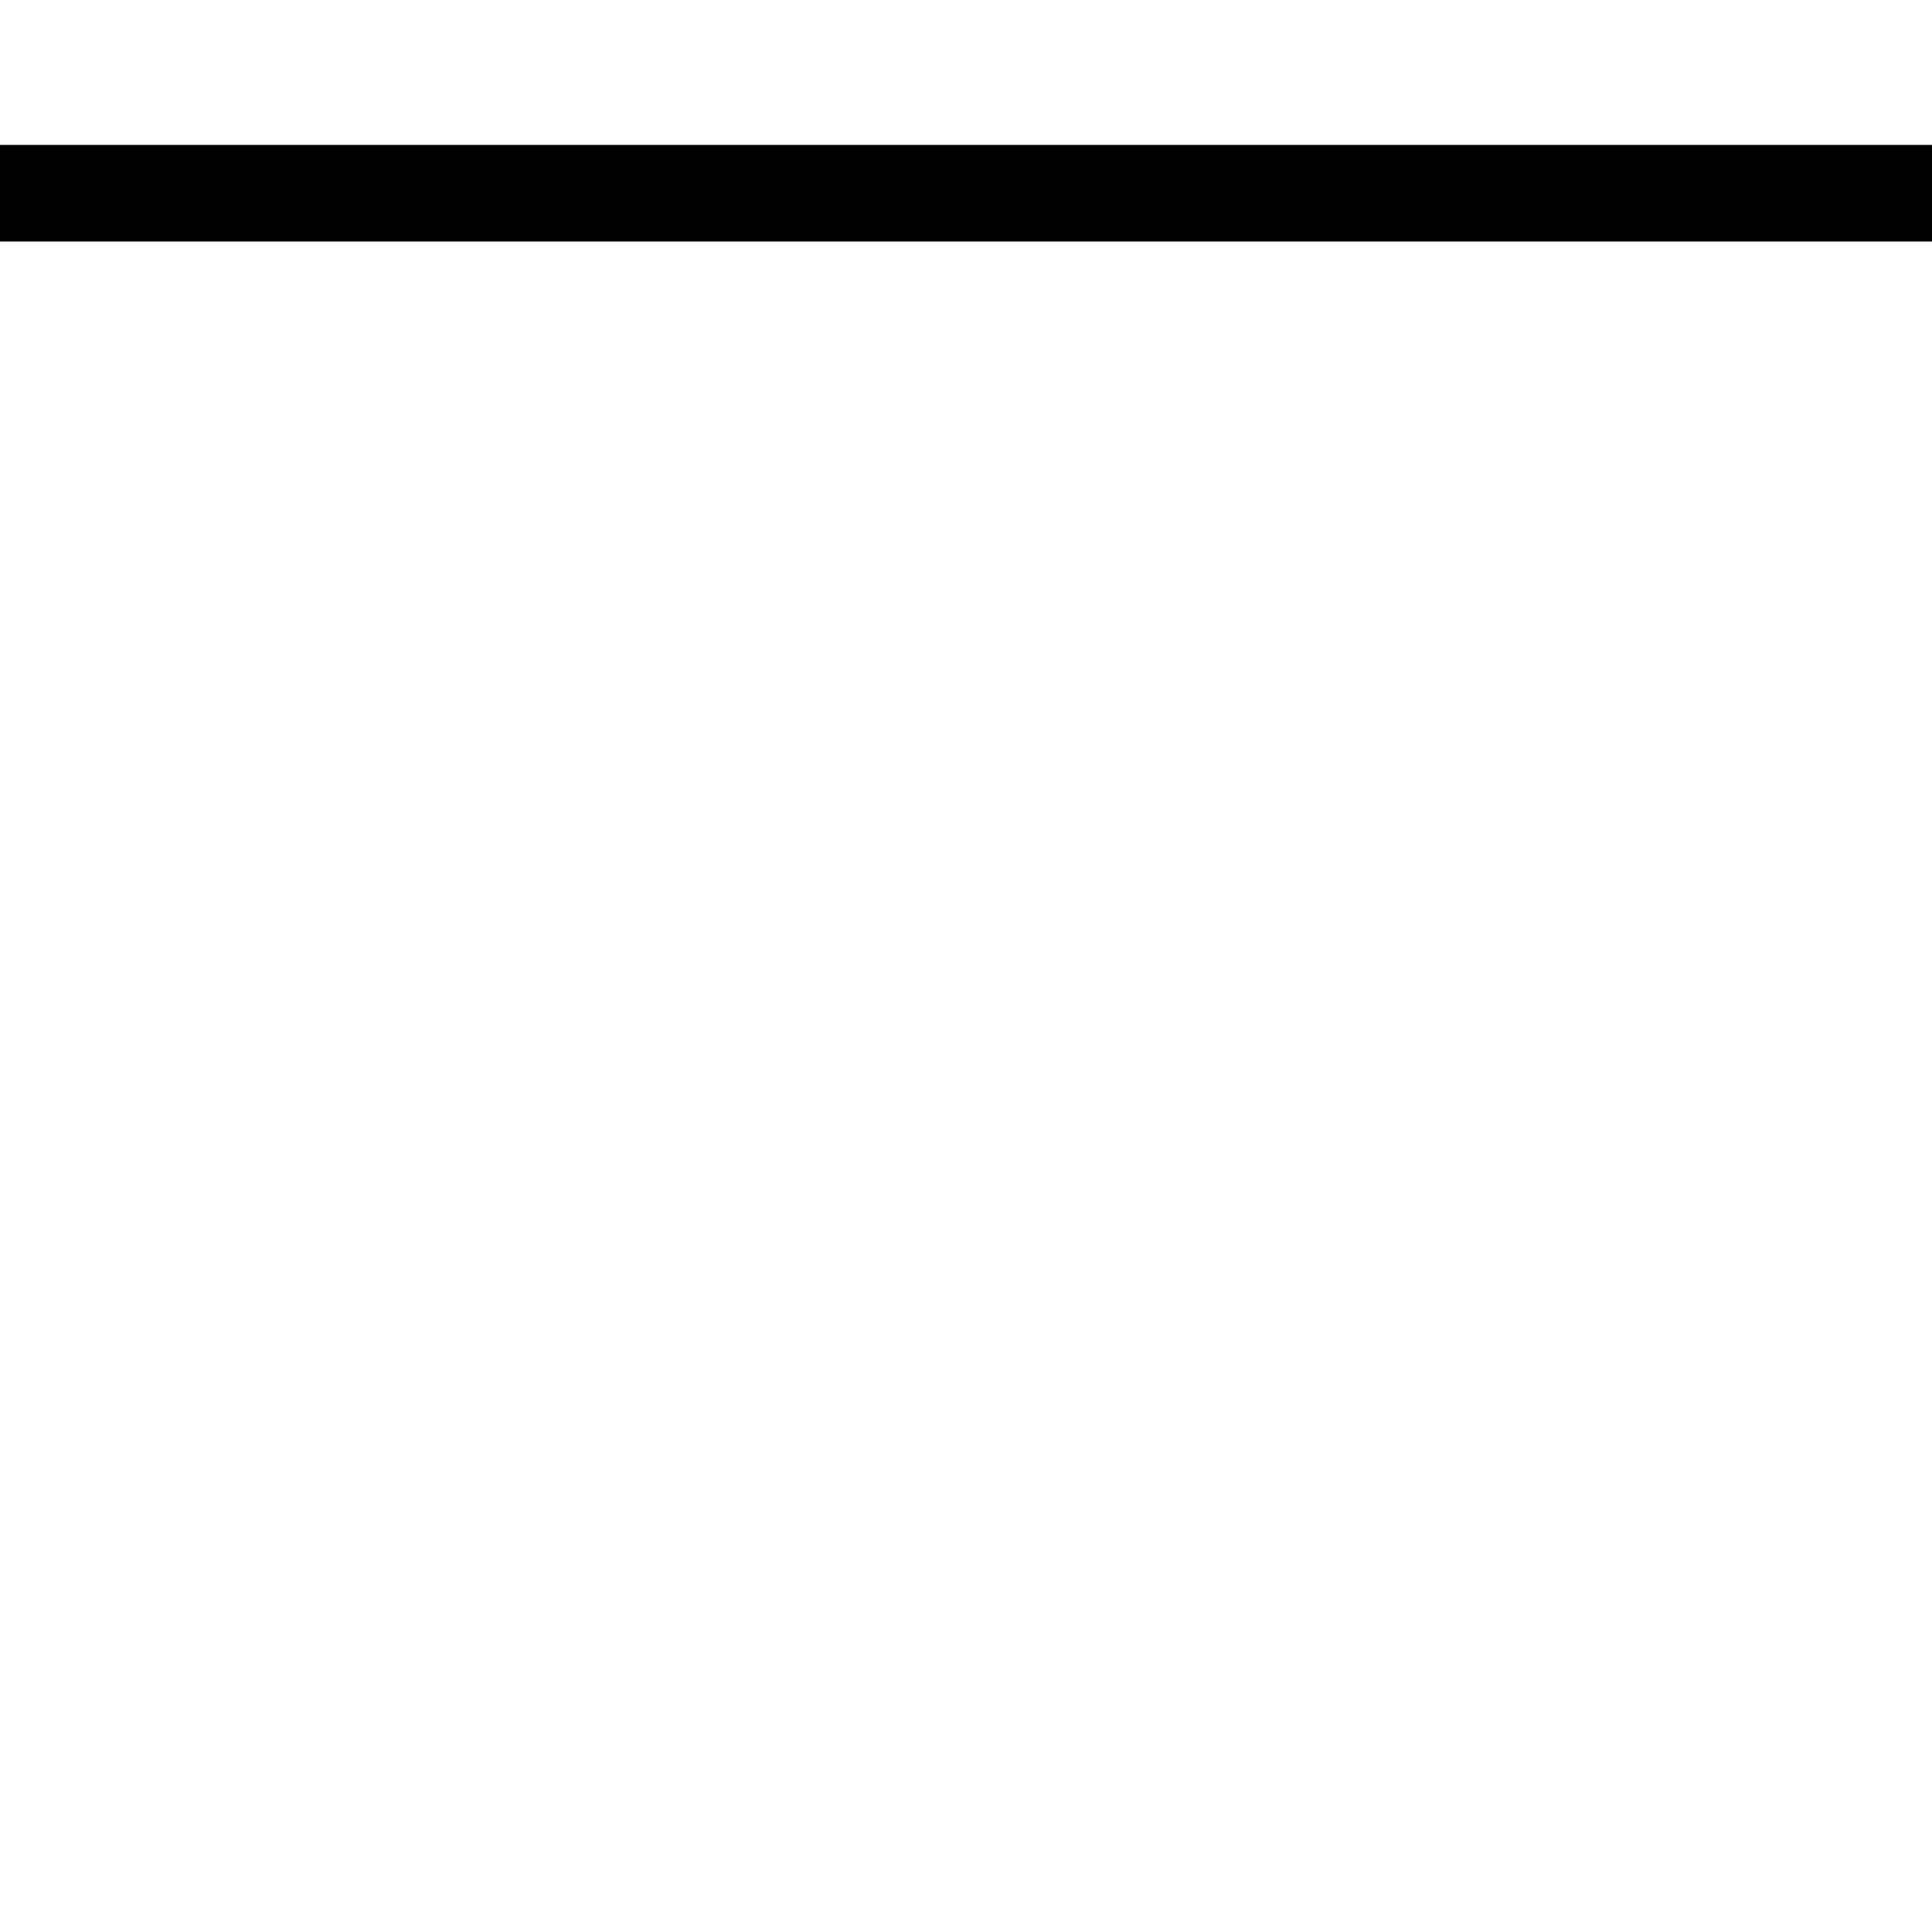
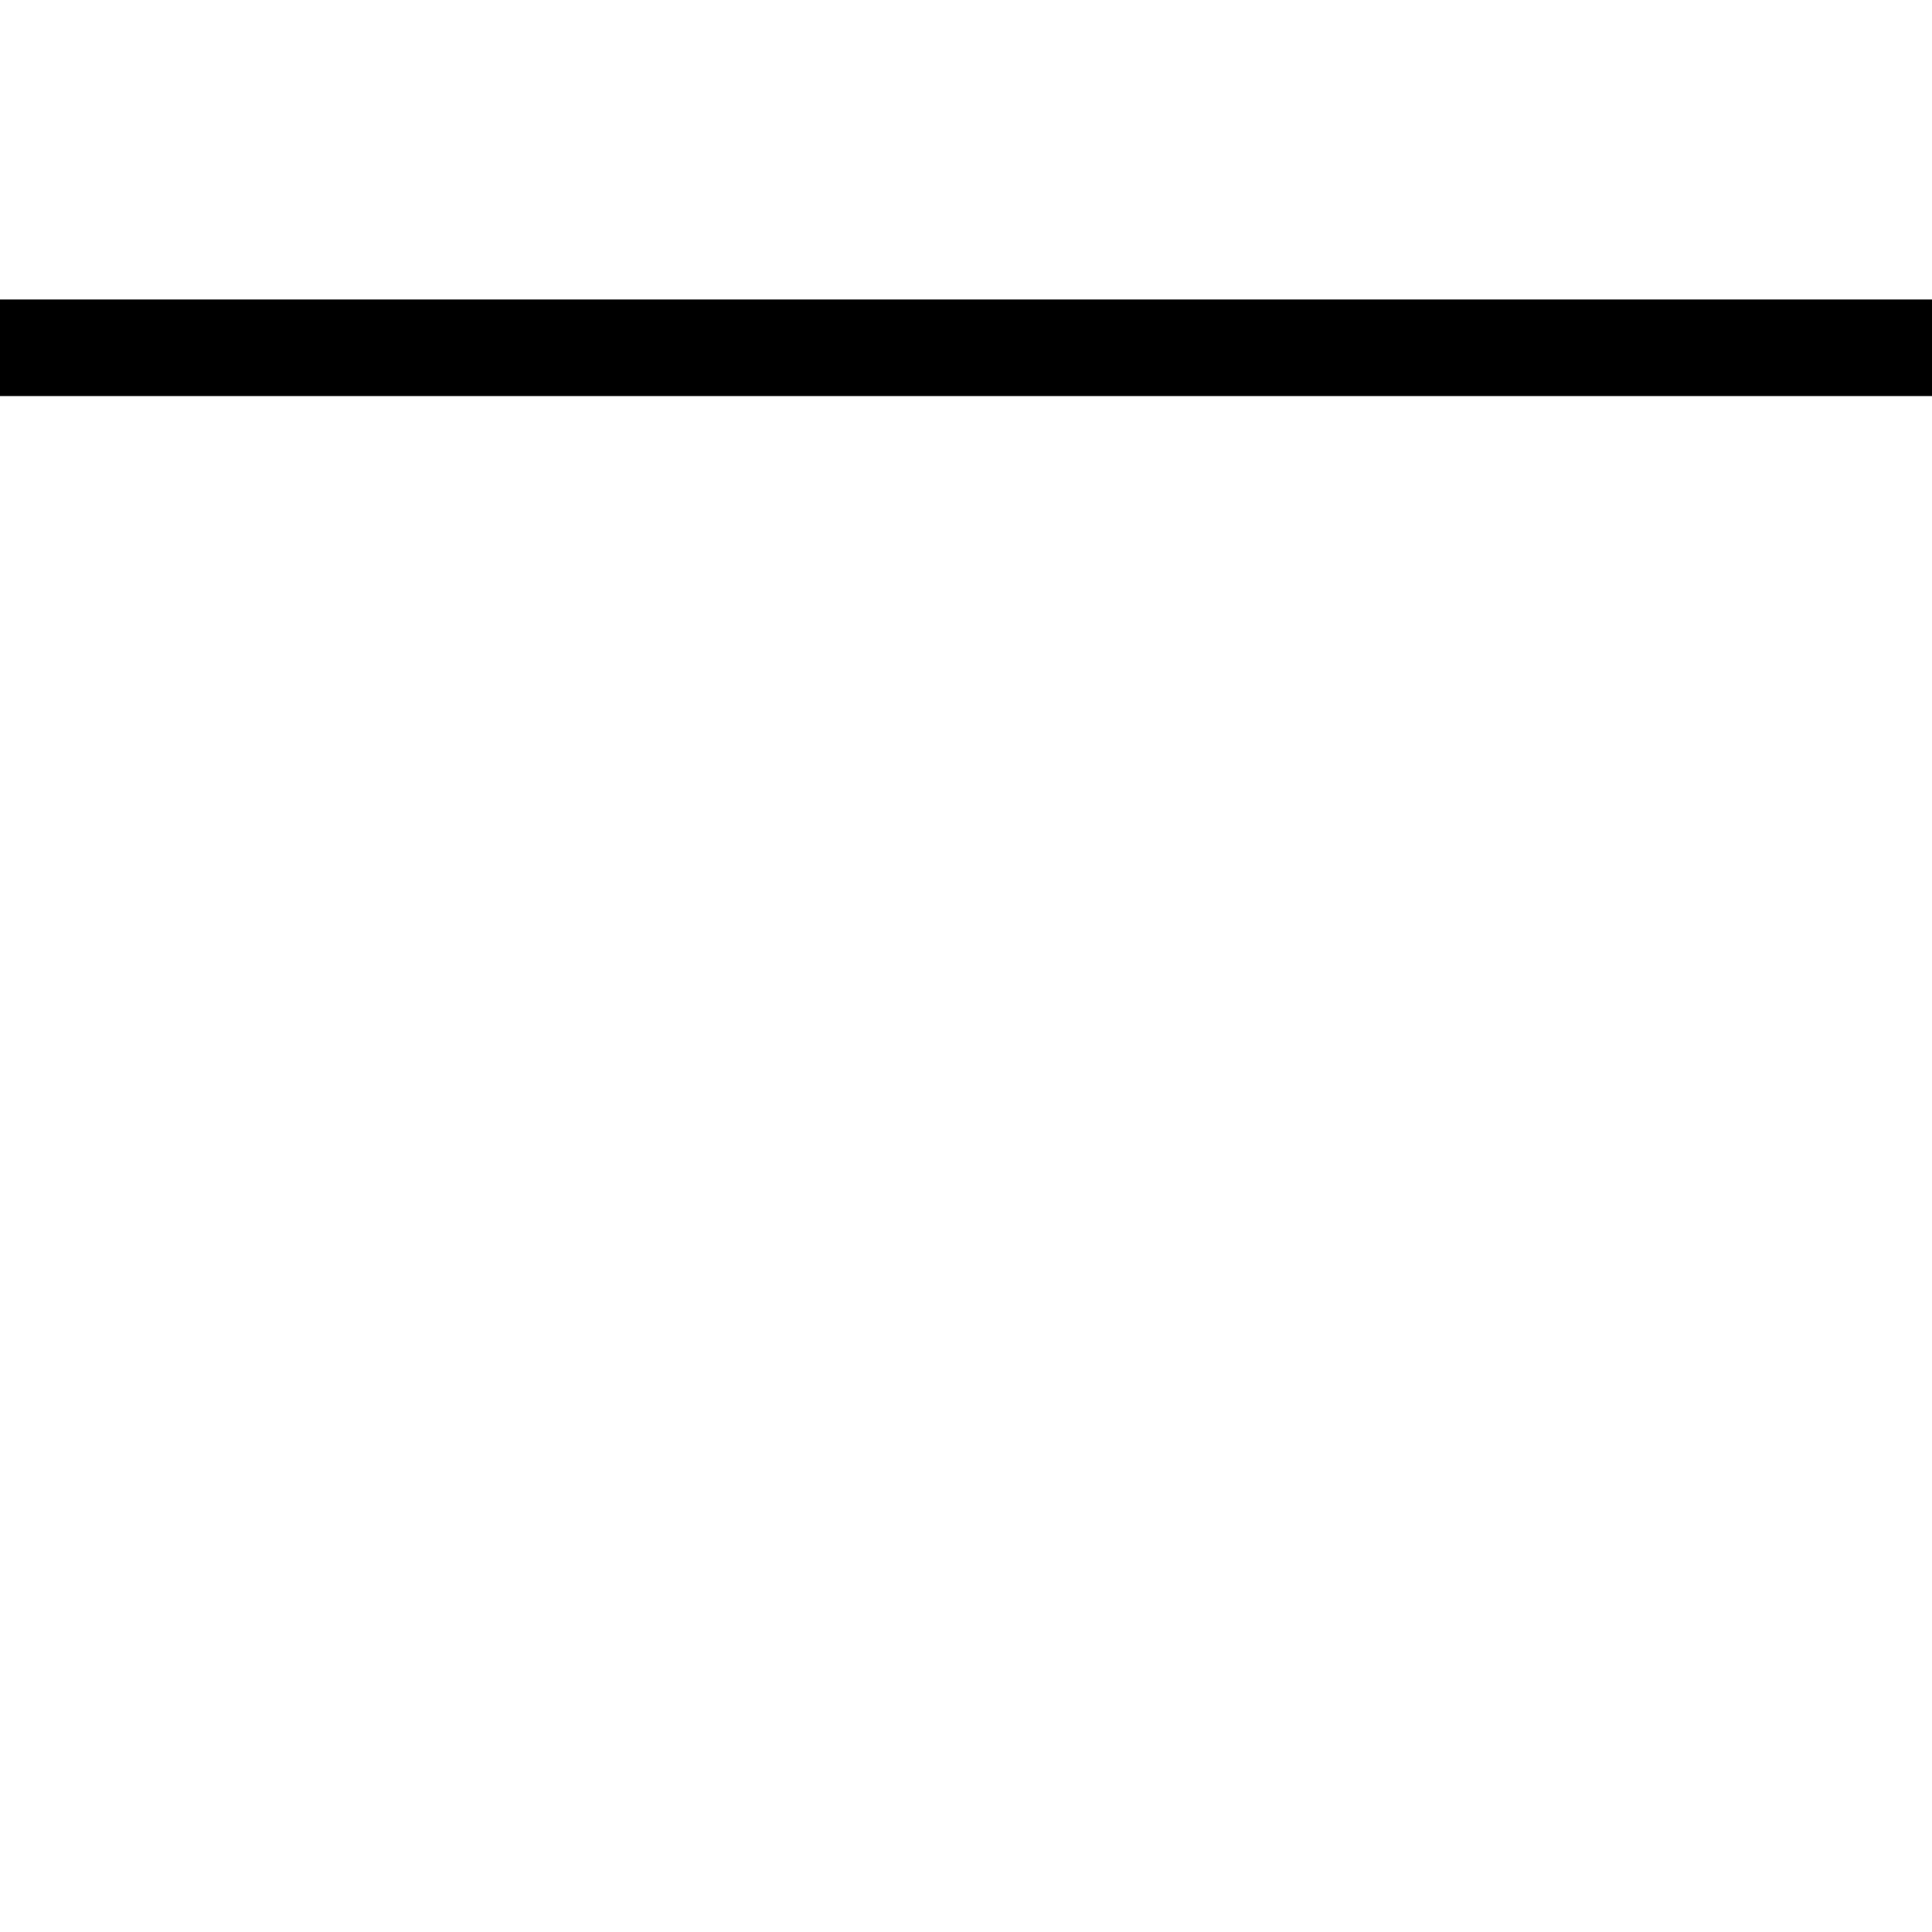
<svg xmlns="http://www.w3.org/2000/svg" viewBox="0 0 100 100" preserveAspectRatio="none">
-   <line x1="0" y1="10" x2="100" y2="10" stroke="black" stroke-width="5" />
+   <line x1="0" y1="18" x2="100" y2="18" stroke="black" stroke-width="5" />
</svg>
